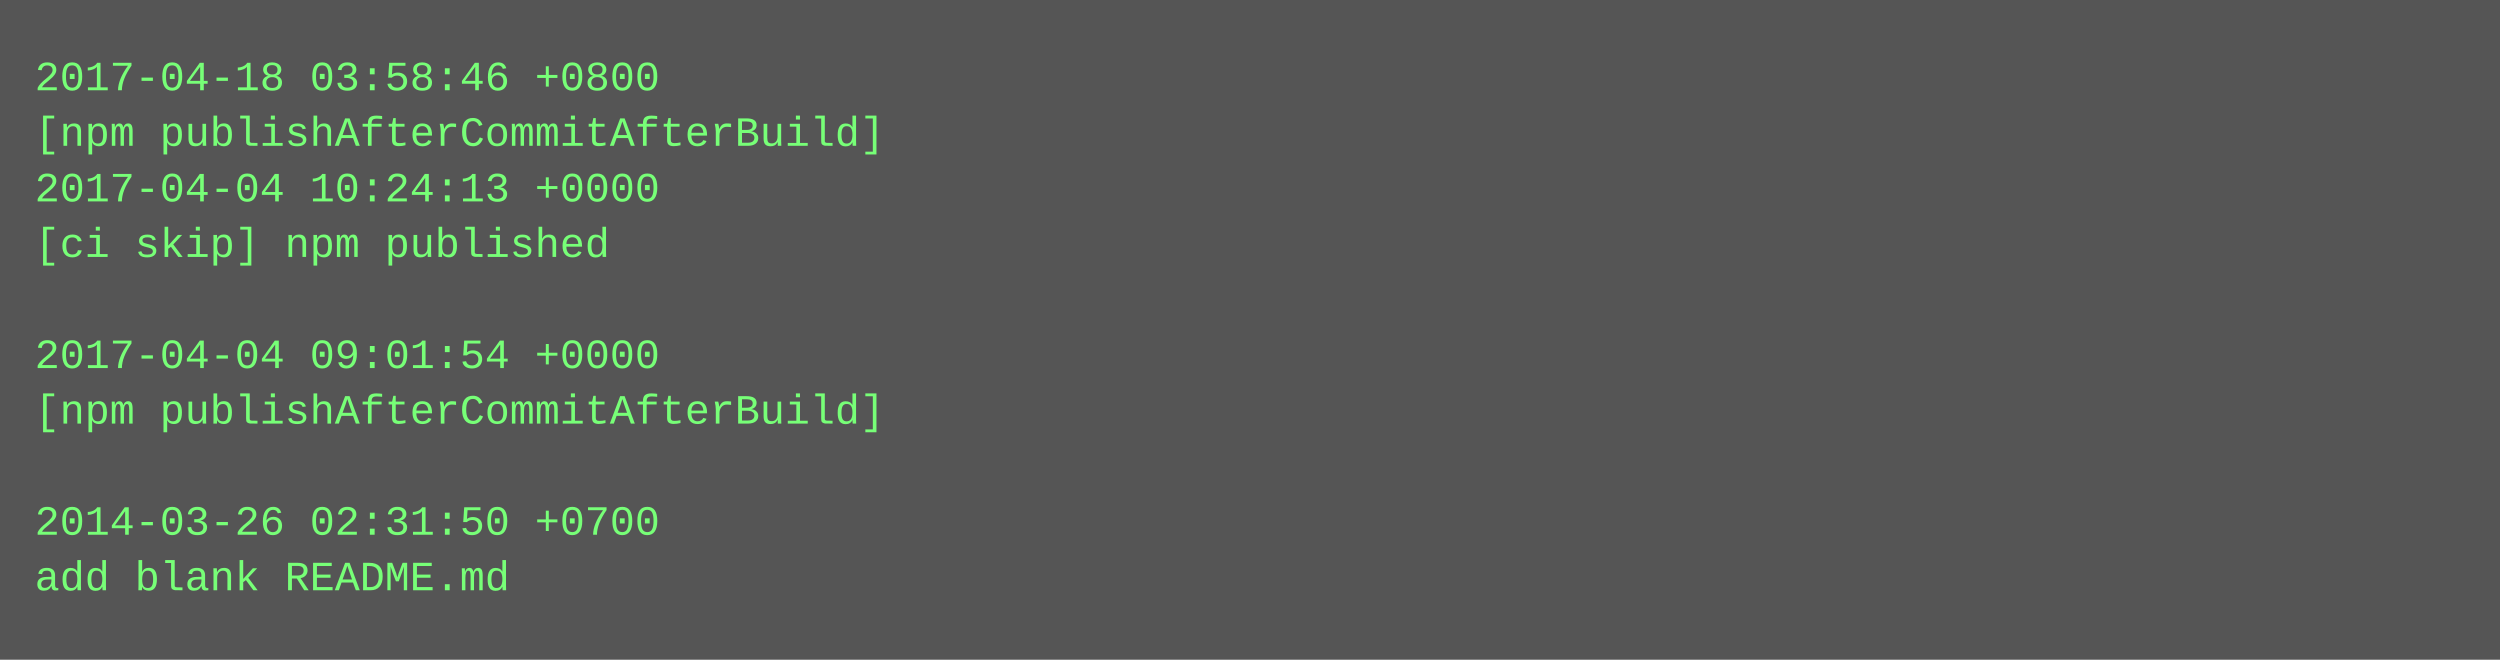
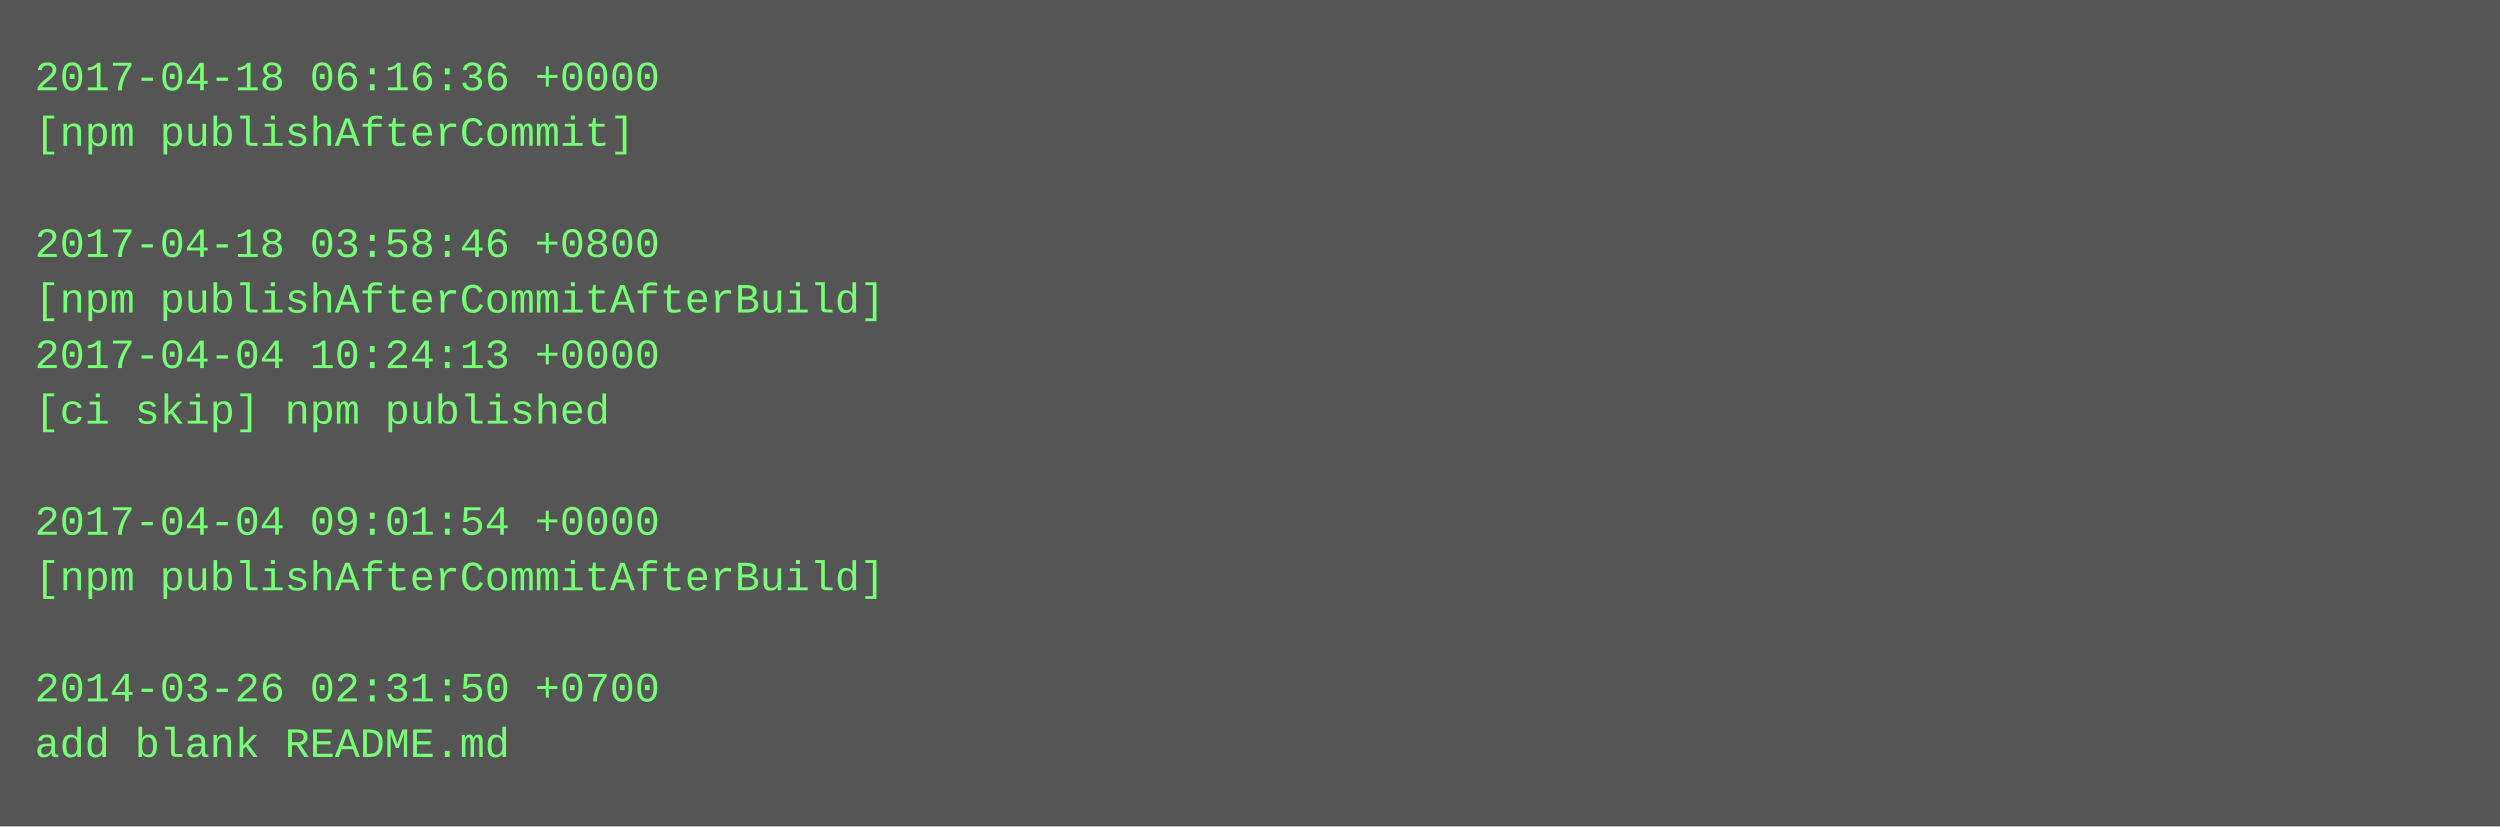
- <svg xmlns="http://www.w3.org/2000/svg" height="190" width="720">
-   <rect height="190" fill="#555" width="720" />
+ <svg xmlns="http://www.w3.org/2000/svg" height="238" width="720">
+   <rect height="238" fill="#555" width="720" />
  <text fill="#7f7" font-family="Courier New" font-size="12" xml:space="preserve">
-     <tspan x="10" y="26">2017-04-18 03:58:46 +0800</tspan>
-     <tspan x="10" y="42">[npm publishAfterCommitAfterBuild]</tspan>
-     <tspan x="10" y="58">2017-04-04 10:24:13 +0000</tspan>
-     <tspan x="10" y="74">[ci skip] npm published</tspan>
-     <tspan x="10" y="90" />
-     <tspan x="10" y="106">2017-04-04 09:01:54 +0000</tspan>
-     <tspan x="10" y="122">[npm publishAfterCommitAfterBuild]</tspan>
+     <tspan x="10" y="26">2017-04-18 06:16:36 +0000</tspan>
+     <tspan x="10" y="42">[npm publishAfterCommit]</tspan>
+     <tspan x="10" y="58" />
+     <tspan x="10" y="74">2017-04-18 03:58:46 +0800</tspan>
+     <tspan x="10" y="90">[npm publishAfterCommitAfterBuild]</tspan>
+     <tspan x="10" y="106">2017-04-04 10:24:13 +0000</tspan>
+     <tspan x="10" y="122">[ci skip] npm published</tspan>
    <tspan x="10" y="138" />
-     <tspan x="10" y="154">2014-03-26 02:31:50 +0700</tspan>
-     <tspan x="10" y="170">add blank README.md</tspan>
+     <tspan x="10" y="154">2017-04-04 09:01:54 +0000</tspan>
+     <tspan x="10" y="170">[npm publishAfterCommitAfterBuild]</tspan>
+     <tspan x="10" y="186" />
+     <tspan x="10" y="202">2014-03-26 02:31:50 +0700</tspan>
+     <tspan x="10" y="218">add blank README.md</tspan>
  </text>
</svg>
